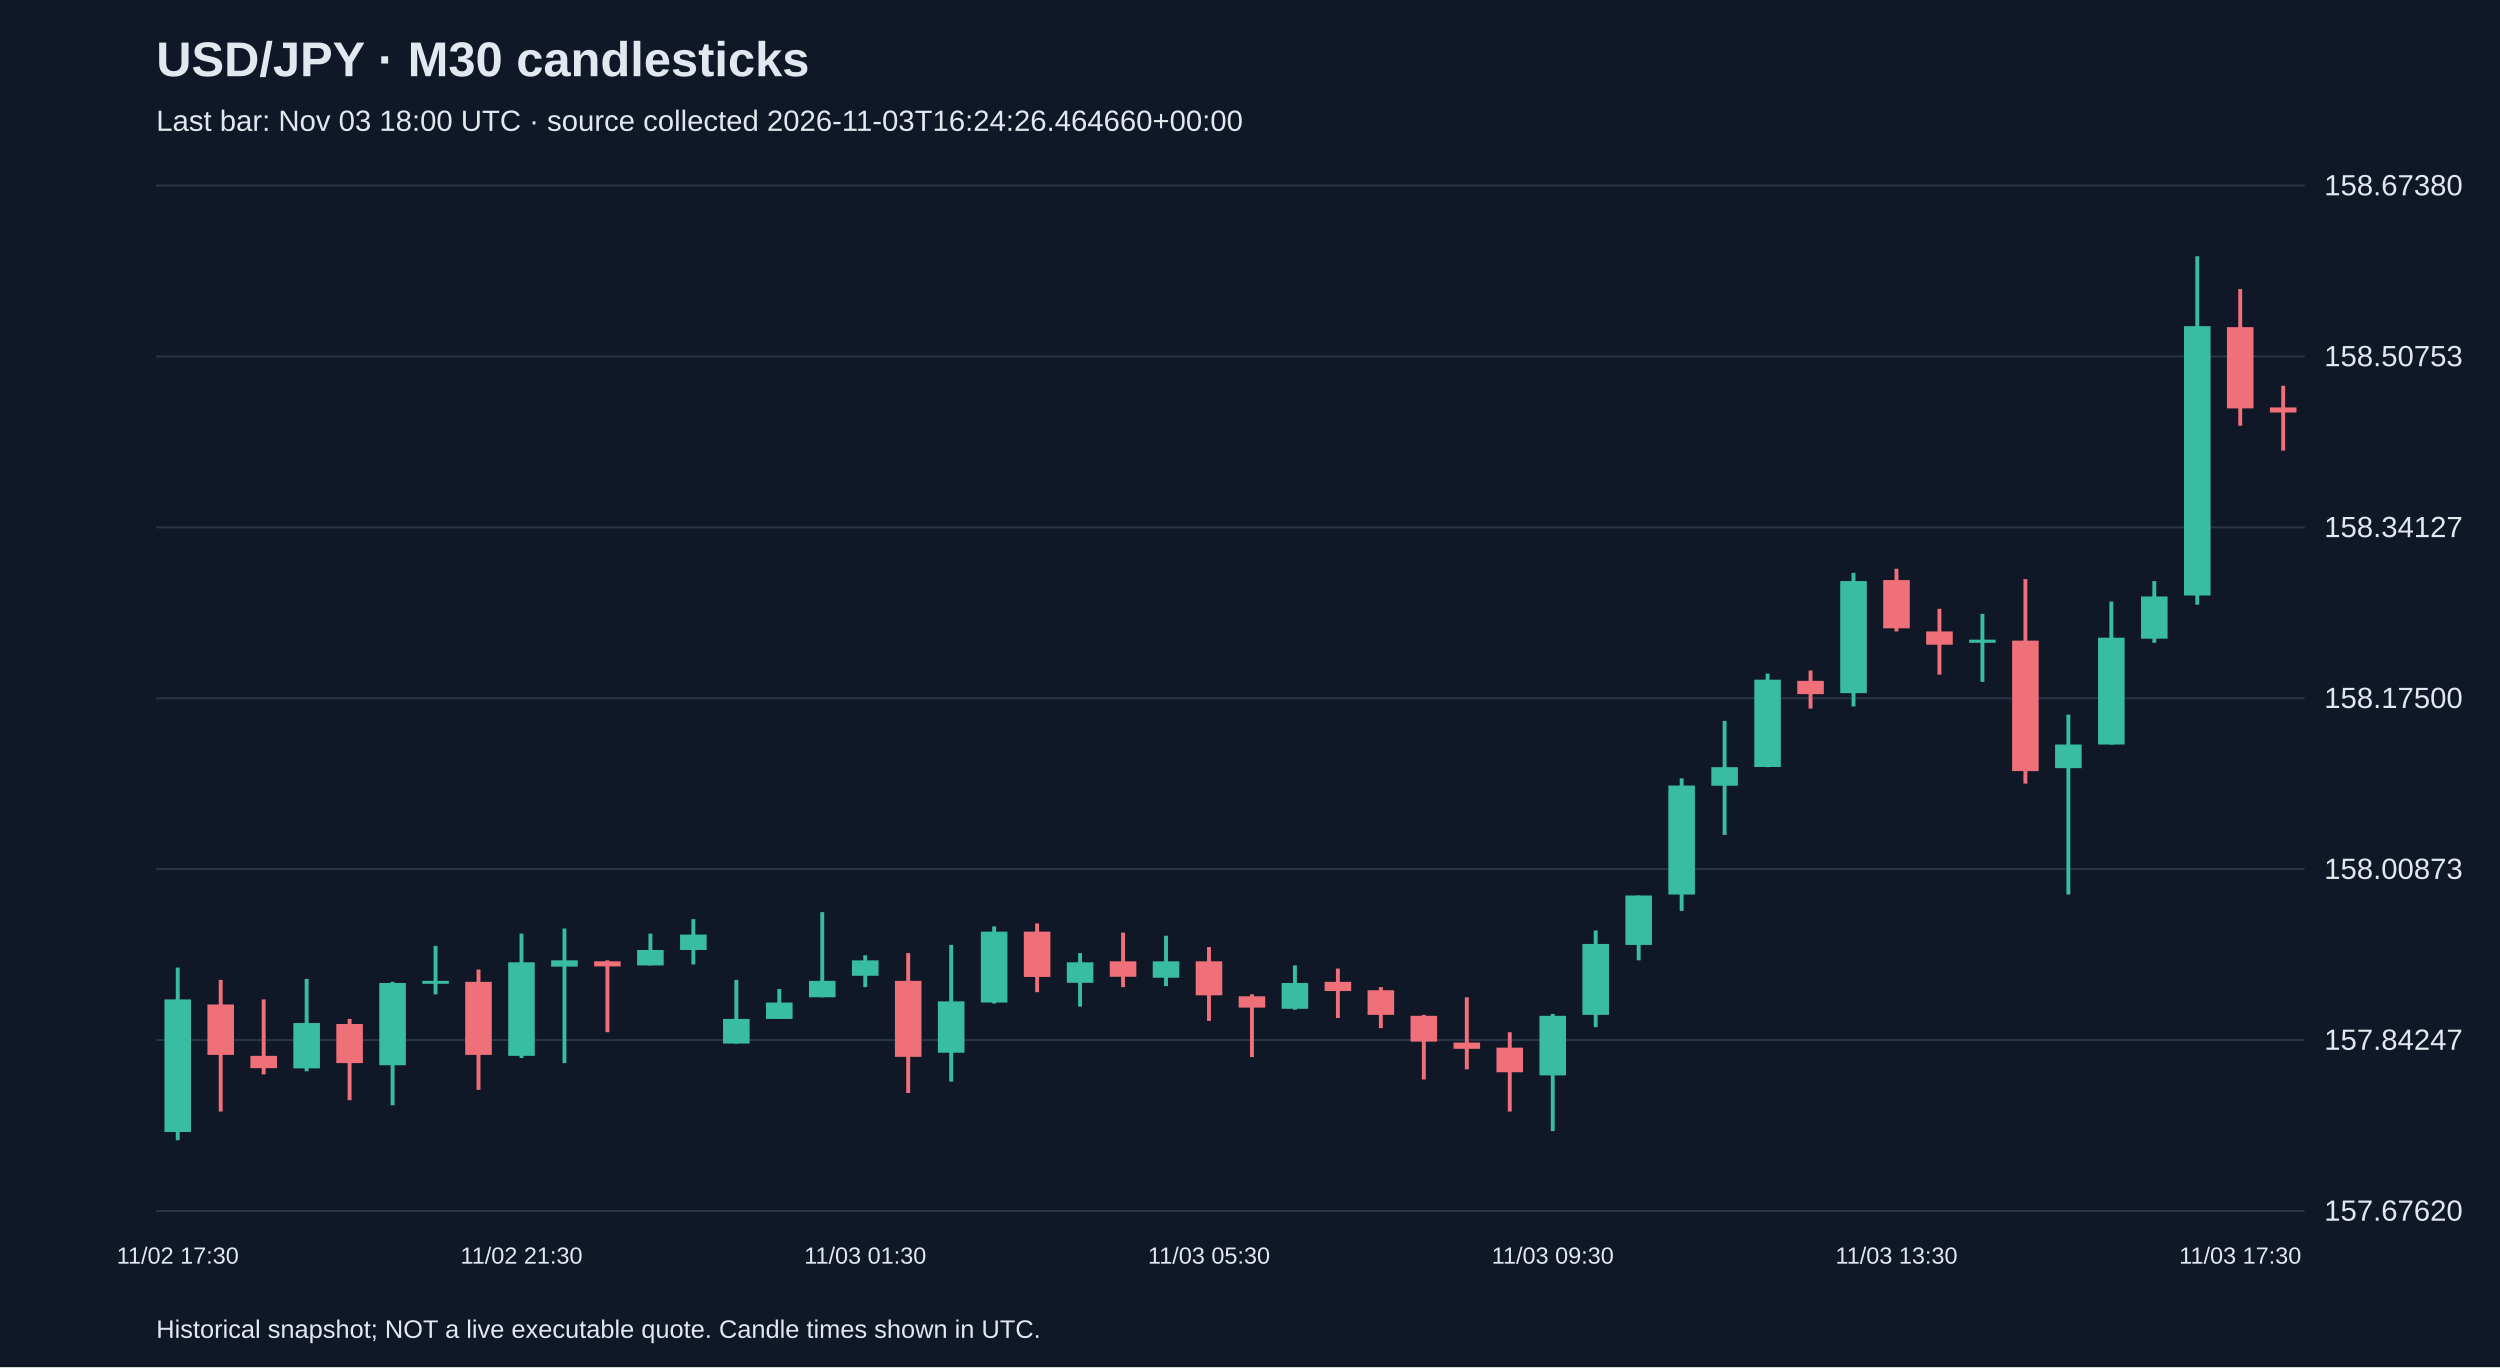
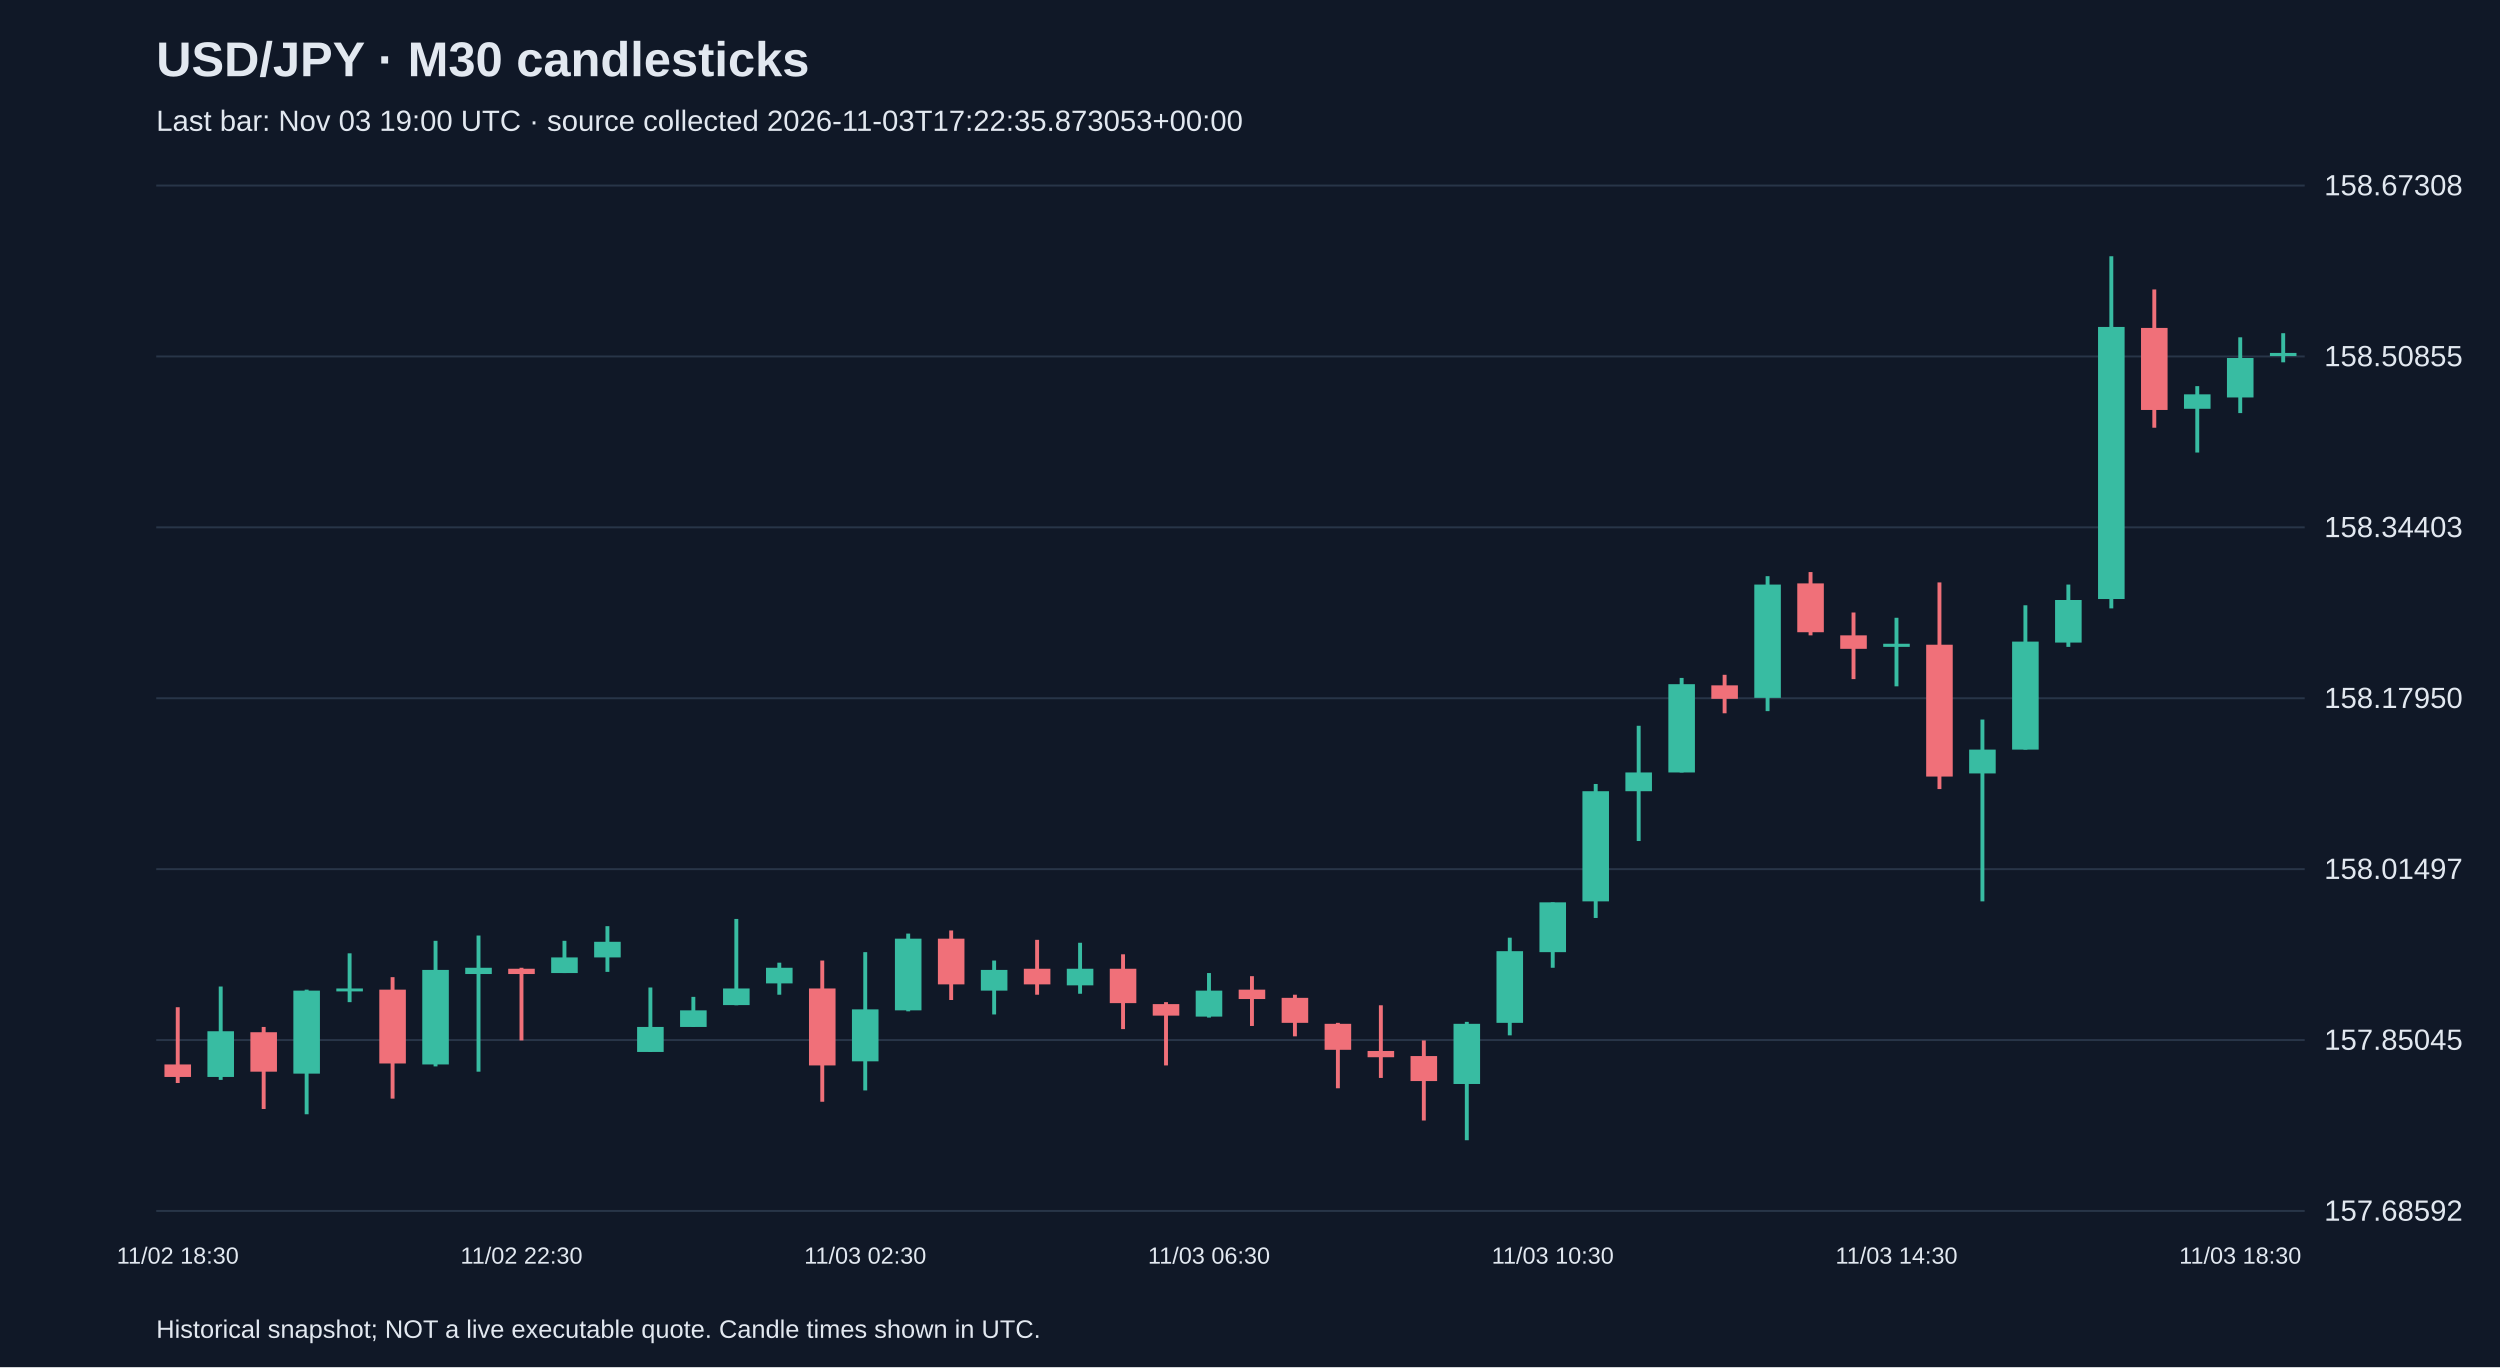
<svg xmlns="http://www.w3.org/2000/svg" viewBox="0 0 1280 700">
  <rect width="100%" height="100%" fill="#101827" />
  <style>text{font-family:Arial,sans-serif;fill:#e2e8f0}</style>
  <text x="80" y="39" font-size="25" font-weight="bold">USD/JPY · M30 candlesticks</text>
-   <text x="80" y="67" font-size="15" fill="#a6b1c5">Last bar: Nov 03 18:00 UTC · source collected 2026-11-03T16:24:26.464660+00:00</text>
+   <text x="80" y="67" font-size="15" fill="#a6b1c5">Last bar: Nov 03 19:00 UTC · source collected 2026-11-03T17:22:35.873053+00:00</text>
  <line x1="80" y1="620.0" x2="1180" y2="620.0" stroke="#283548" />
-   <text x="1190" y="625.0" font-size="15">157.67620</text>
+   <text x="1190" y="625.0" font-size="15">157.68592</text>
  <line x1="80" y1="532.5" x2="1180" y2="532.5" stroke="#283548" />
-   <text x="1190" y="537.5" font-size="15">157.84247</text>
+   <text x="1190" y="537.5" font-size="15">157.85045</text>
  <line x1="80" y1="445.0" x2="1180" y2="445.0" stroke="#283548" />
-   <text x="1190" y="450.0" font-size="15">158.00873</text>
+   <text x="1190" y="450.0" font-size="15">158.01497</text>
  <line x1="80" y1="357.5" x2="1180" y2="357.5" stroke="#283548" />
-   <text x="1190" y="362.5" font-size="15">158.17500</text>
+   <text x="1190" y="362.5" font-size="15">158.17950</text>
  <line x1="80" y1="270.0" x2="1180" y2="270.0" stroke="#283548" />
-   <text x="1190" y="275.0" font-size="15">158.34127</text>
+   <text x="1190" y="275.0" font-size="15">158.34403</text>
  <line x1="80" y1="182.5" x2="1180" y2="182.5" stroke="#283548" />
-   <text x="1190" y="187.5" font-size="15">158.50753</text>
+   <text x="1190" y="187.5" font-size="15">158.50855</text>
  <line x1="80" y1="95.0" x2="1180" y2="95.0" stroke="#283548" />
-   <text x="1190" y="100.0" font-size="15">158.67380</text>
-   <line x1="91.0" y1="495.4" x2="91.0" y2="583.8" stroke="#38bca2" stroke-width="2" />
-   <rect x="84.2" y="511.7" width="13.6" height="67.9" fill="#38bca2" />
-   <text x="91.0" y="647" text-anchor="middle" font-size="12">11/02 17:30</text>
-   <line x1="113.0" y1="501.7" x2="113.0" y2="569.1" stroke="#f07079" stroke-width="2" />
-   <rect x="106.2" y="514.3" width="13.6" height="25.8" fill="#f07079" />
-   <line x1="135.0" y1="511.7" x2="135.0" y2="550.1" stroke="#f07079" stroke-width="2" />
-   <rect x="128.2" y="540.6" width="13.6" height="6.3" fill="#f07079" />
-   <line x1="157.0" y1="501.2" x2="157.0" y2="548.5" stroke="#38bca2" stroke-width="2" />
-   <rect x="150.2" y="523.8" width="13.6" height="23.2" fill="#38bca2" />
-   <line x1="179.0" y1="521.7" x2="179.0" y2="563.3" stroke="#f07079" stroke-width="2" />
-   <rect x="172.2" y="524.3" width="13.6" height="20.0" fill="#f07079" />
-   <line x1="201.0" y1="502.7" x2="201.0" y2="565.9" stroke="#38bca2" stroke-width="2" />
-   <rect x="194.2" y="503.3" width="13.6" height="42.1" fill="#38bca2" />
-   <line x1="223.0" y1="484.3" x2="223.0" y2="509.1" stroke="#38bca2" stroke-width="2" />
-   <rect x="216.2" y="502.2" width="13.6" height="1.5" fill="#38bca2" />
-   <line x1="245.0" y1="496.4" x2="245.0" y2="558.0" stroke="#f07079" stroke-width="2" />
-   <rect x="238.2" y="502.7" width="13.6" height="37.4" fill="#f07079" />
-   <line x1="267.0" y1="478.0" x2="267.0" y2="541.7" stroke="#38bca2" stroke-width="2" />
-   <rect x="260.2" y="492.7" width="13.6" height="47.9" fill="#38bca2" />
-   <text x="267.0" y="647" text-anchor="middle" font-size="12">11/02 21:30</text>
-   <line x1="289.0" y1="475.4" x2="289.0" y2="544.3" stroke="#38bca2" stroke-width="2" />
-   <rect x="282.2" y="491.7" width="13.6" height="3.2" fill="#38bca2" />
-   <line x1="311.0" y1="491.7" x2="311.0" y2="528.5" stroke="#f07079" stroke-width="2" />
-   <rect x="304.2" y="492.2" width="13.6" height="2.6" fill="#f07079" />
-   <line x1="333.0" y1="478.0" x2="333.0" y2="494.3" stroke="#38bca2" stroke-width="2" />
-   <rect x="326.2" y="486.4" width="13.6" height="7.9" fill="#38bca2" />
-   <line x1="355.0" y1="470.6" x2="355.0" y2="493.8" stroke="#38bca2" stroke-width="2" />
-   <rect x="348.2" y="478.5" width="13.6" height="7.9" fill="#38bca2" />
-   <line x1="377.0" y1="501.7" x2="377.0" y2="534.3" stroke="#38bca2" stroke-width="2" />
-   <rect x="370.2" y="521.7" width="13.6" height="12.6" fill="#38bca2" />
-   <line x1="399.0" y1="506.4" x2="399.0" y2="521.7" stroke="#38bca2" stroke-width="2" />
-   <rect x="392.2" y="513.3" width="13.6" height="8.4" fill="#38bca2" />
-   <line x1="421.0" y1="467.0" x2="421.0" y2="510.6" stroke="#38bca2" stroke-width="2" />
-   <rect x="414.2" y="502.2" width="13.6" height="8.4" fill="#38bca2" />
-   <line x1="443.0" y1="489.1" x2="443.0" y2="505.4" stroke="#38bca2" stroke-width="2" />
-   <rect x="436.2" y="491.7" width="13.6" height="7.9" fill="#38bca2" />
-   <text x="443.0" y="647" text-anchor="middle" font-size="12">11/03 01:30</text>
-   <line x1="465.0" y1="488.0" x2="465.0" y2="559.6" stroke="#f07079" stroke-width="2" />
-   <rect x="458.2" y="502.2" width="13.6" height="38.9" fill="#f07079" />
-   <line x1="487.0" y1="483.8" x2="487.0" y2="553.8" stroke="#38bca2" stroke-width="2" />
-   <rect x="480.2" y="512.7" width="13.6" height="26.3" fill="#38bca2" />
-   <line x1="509.0" y1="474.3" x2="509.0" y2="513.8" stroke="#38bca2" stroke-width="2" />
-   <rect x="502.2" y="477.0" width="13.6" height="36.3" fill="#38bca2" />
-   <line x1="531.0" y1="472.8" x2="531.0" y2="508.0" stroke="#f07079" stroke-width="2" />
-   <rect x="524.2" y="477.0" width="13.6" height="23.2" fill="#f07079" />
-   <line x1="553.0" y1="488.0" x2="553.0" y2="515.4" stroke="#38bca2" stroke-width="2" />
-   <rect x="546.2" y="492.7" width="13.6" height="10.5" fill="#38bca2" />
-   <line x1="575.0" y1="477.5" x2="575.0" y2="505.4" stroke="#f07079" stroke-width="2" />
-   <rect x="568.2" y="492.2" width="13.6" height="7.9" fill="#f07079" />
-   <line x1="597.0" y1="479.1" x2="597.0" y2="504.9" stroke="#38bca2" stroke-width="2" />
-   <rect x="590.2" y="492.2" width="13.6" height="8.4" fill="#38bca2" />
-   <line x1="619.0" y1="484.9" x2="619.0" y2="522.7" stroke="#f07079" stroke-width="2" />
-   <rect x="612.2" y="492.2" width="13.6" height="17.4" fill="#f07079" />
-   <text x="619.0" y="647" text-anchor="middle" font-size="12">11/03 05:30</text>
-   <line x1="641.0" y1="509.1" x2="641.0" y2="541.2" stroke="#f07079" stroke-width="2" />
-   <rect x="634.2" y="510.1" width="13.6" height="5.8" fill="#f07079" />
-   <line x1="663.0" y1="494.3" x2="663.0" y2="517.0" stroke="#38bca2" stroke-width="2" />
-   <rect x="656.2" y="503.3" width="13.6" height="13.2" fill="#38bca2" />
-   <line x1="685.0" y1="495.9" x2="685.0" y2="521.2" stroke="#f07079" stroke-width="2" />
-   <rect x="678.2" y="502.7" width="13.6" height="4.7" fill="#f07079" />
-   <line x1="707.0" y1="505.4" x2="707.0" y2="526.4" stroke="#f07079" stroke-width="2" />
-   <rect x="700.2" y="507.0" width="13.6" height="12.6" fill="#f07079" />
-   <line x1="729.0" y1="519.6" x2="729.0" y2="552.7" stroke="#f07079" stroke-width="2" />
-   <rect x="722.2" y="520.1" width="13.6" height="13.2" fill="#f07079" />
-   <line x1="751.0" y1="510.6" x2="751.0" y2="547.5" stroke="#f07079" stroke-width="2" />
-   <rect x="744.2" y="533.8" width="13.6" height="3.2" fill="#f07079" />
-   <line x1="773.0" y1="528.5" x2="773.0" y2="569.1" stroke="#f07079" stroke-width="2" />
-   <rect x="766.2" y="536.4" width="13.6" height="12.6" fill="#f07079" />
-   <line x1="795.0" y1="519.1" x2="795.0" y2="579.1" stroke="#38bca2" stroke-width="2" />
-   <rect x="788.2" y="520.1" width="13.6" height="30.5" fill="#38bca2" />
-   <text x="795.0" y="647" text-anchor="middle" font-size="12">11/03 09:30</text>
-   <line x1="817.0" y1="476.4" x2="817.0" y2="525.9" stroke="#38bca2" stroke-width="2" />
-   <rect x="810.2" y="483.3" width="13.6" height="36.3" fill="#38bca2" />
-   <line x1="839.0" y1="458.5" x2="839.0" y2="491.7" stroke="#38bca2" stroke-width="2" />
-   <rect x="832.2" y="458.5" width="13.6" height="25.3" fill="#38bca2" />
-   <line x1="861.0" y1="398.5" x2="861.0" y2="466.4" stroke="#38bca2" stroke-width="2" />
-   <rect x="854.2" y="402.2" width="13.6" height="55.8" fill="#38bca2" />
-   <line x1="883.0" y1="369.1" x2="883.0" y2="427.5" stroke="#38bca2" stroke-width="2" />
-   <rect x="876.2" y="392.8" width="13.6" height="9.5" fill="#38bca2" />
-   <line x1="905.0" y1="344.9" x2="905.0" y2="392.8" stroke="#38bca2" stroke-width="2" />
-   <rect x="898.2" y="348.0" width="13.6" height="44.7" fill="#38bca2" />
-   <line x1="927.0" y1="343.3" x2="927.0" y2="362.8" stroke="#f07079" stroke-width="2" />
-   <rect x="920.2" y="348.6" width="13.6" height="6.8" fill="#f07079" />
-   <line x1="949.0" y1="293.3" x2="949.0" y2="361.7" stroke="#38bca2" stroke-width="2" />
-   <rect x="942.2" y="297.5" width="13.6" height="57.4" fill="#38bca2" />
-   <line x1="971.0" y1="291.2" x2="971.0" y2="323.3" stroke="#f07079" stroke-width="2" />
-   <rect x="964.2" y="297.0" width="13.6" height="24.7" fill="#f07079" />
-   <text x="971.0" y="647" text-anchor="middle" font-size="12">11/03 13:30</text>
-   <line x1="993.0" y1="311.7" x2="993.0" y2="345.4" stroke="#f07079" stroke-width="2" />
-   <rect x="986.2" y="323.3" width="13.6" height="6.8" fill="#f07079" />
-   <line x1="1015.0" y1="314.3" x2="1015.0" y2="349.1" stroke="#38bca2" stroke-width="2" />
-   <rect x="1008.2" y="327.5" width="13.6" height="1.6" fill="#38bca2" />
-   <line x1="1037.0" y1="296.5" x2="1037.0" y2="401.2" stroke="#f07079" stroke-width="2" />
-   <rect x="1030.2" y="328.0" width="13.6" height="66.8" fill="#f07079" />
-   <line x1="1059.0" y1="365.9" x2="1059.0" y2="458.0" stroke="#38bca2" stroke-width="2" />
-   <rect x="1052.2" y="381.2" width="13.6" height="12.1" fill="#38bca2" />
-   <line x1="1081.0" y1="308.0" x2="1081.0" y2="381.2" stroke="#38bca2" stroke-width="2" />
-   <rect x="1074.2" y="326.5" width="13.6" height="54.7" fill="#38bca2" />
-   <line x1="1103.0" y1="297.5" x2="1103.0" y2="329.1" stroke="#38bca2" stroke-width="2" />
-   <rect x="1096.2" y="305.4" width="13.6" height="21.6" fill="#38bca2" />
-   <line x1="1125.0" y1="131.2" x2="1125.0" y2="309.6" stroke="#38bca2" stroke-width="2" />
-   <rect x="1118.2" y="167.0" width="13.6" height="137.9" fill="#38bca2" />
-   <line x1="1147.0" y1="148.0" x2="1147.0" y2="218.0" stroke="#f07079" stroke-width="2" />
-   <rect x="1140.2" y="167.5" width="13.6" height="41.6" fill="#f07079" />
-   <text x="1147.0" y="647" text-anchor="middle" font-size="12">11/03 17:30</text>
-   <line x1="1169.0" y1="197.5" x2="1169.0" y2="230.7" stroke="#f07079" stroke-width="2" />
-   <rect x="1162.2" y="208.6" width="13.6" height="2.6" fill="#f07079" />
+   <text x="1190" y="100.0" font-size="15">158.67308</text>
+   <line x1="91.0" y1="515.7" x2="91.0" y2="554.5" stroke="#f07079" stroke-width="2" />
+   <rect x="84.2" y="545.0" width="13.6" height="6.4" fill="#f07079" />
+   <text x="91.0" y="647" text-anchor="middle" font-size="12">11/02 18:30</text>
+   <line x1="113.0" y1="505.1" x2="113.0" y2="552.9" stroke="#38bca2" stroke-width="2" />
+   <rect x="106.2" y="528.0" width="13.6" height="23.4" fill="#38bca2" />
+   <line x1="135.0" y1="525.8" x2="135.0" y2="567.8" stroke="#f07079" stroke-width="2" />
+   <rect x="128.2" y="528.5" width="13.6" height="20.2" fill="#f07079" />
+   <line x1="157.0" y1="506.7" x2="157.0" y2="570.5" stroke="#38bca2" stroke-width="2" />
+   <rect x="150.2" y="507.2" width="13.6" height="42.5" fill="#38bca2" />
+   <line x1="179.0" y1="488.1" x2="179.0" y2="513.1" stroke="#38bca2" stroke-width="2" />
+   <rect x="172.2" y="506.1" width="13.6" height="1.5" fill="#38bca2" />
+   <line x1="201.0" y1="500.3" x2="201.0" y2="562.5" stroke="#f07079" stroke-width="2" />
+   <rect x="194.2" y="506.7" width="13.6" height="37.8" fill="#f07079" />
+   <line x1="223.0" y1="481.7" x2="223.0" y2="546.0" stroke="#38bca2" stroke-width="2" />
+   <rect x="216.2" y="496.6" width="13.6" height="48.4" fill="#38bca2" />
+   <line x1="245.0" y1="479.0" x2="245.0" y2="548.7" stroke="#38bca2" stroke-width="2" />
+   <rect x="238.2" y="495.5" width="13.6" height="3.2" fill="#38bca2" />
+   <line x1="267.0" y1="495.5" x2="267.0" y2="532.7" stroke="#f07079" stroke-width="2" />
+   <rect x="260.2" y="496.0" width="13.6" height="2.7" fill="#f07079" />
+   <text x="267.0" y="647" text-anchor="middle" font-size="12">11/02 22:30</text>
+   <line x1="289.0" y1="481.7" x2="289.0" y2="498.2" stroke="#38bca2" stroke-width="2" />
+   <rect x="282.2" y="490.2" width="13.6" height="8.0" fill="#38bca2" />
+   <line x1="311.0" y1="474.2" x2="311.0" y2="497.6" stroke="#38bca2" stroke-width="2" />
+   <rect x="304.2" y="482.2" width="13.6" height="8.0" fill="#38bca2" />
+   <line x1="333.0" y1="505.6" x2="333.0" y2="538.6" stroke="#38bca2" stroke-width="2" />
+   <rect x="326.2" y="525.8" width="13.6" height="12.8" fill="#38bca2" />
+   <line x1="355.0" y1="510.4" x2="355.0" y2="525.8" stroke="#38bca2" stroke-width="2" />
+   <rect x="348.2" y="517.3" width="13.6" height="8.5" fill="#38bca2" />
+   <line x1="377.0" y1="470.5" x2="377.0" y2="514.7" stroke="#38bca2" stroke-width="2" />
+   <rect x="370.2" y="506.1" width="13.6" height="8.5" fill="#38bca2" />
+   <line x1="399.0" y1="492.9" x2="399.0" y2="509.3" stroke="#38bca2" stroke-width="2" />
+   <rect x="392.2" y="495.5" width="13.6" height="8.0" fill="#38bca2" />
+   <line x1="421.0" y1="491.8" x2="421.0" y2="564.1" stroke="#f07079" stroke-width="2" />
+   <rect x="414.2" y="506.1" width="13.6" height="39.4" fill="#f07079" />
+   <line x1="443.0" y1="487.5" x2="443.0" y2="558.3" stroke="#38bca2" stroke-width="2" />
+   <rect x="436.2" y="516.8" width="13.6" height="26.6" fill="#38bca2" />
+   <text x="443.0" y="647" text-anchor="middle" font-size="12">11/03 02:30</text>
+   <line x1="465.0" y1="478.0" x2="465.0" y2="517.8" stroke="#38bca2" stroke-width="2" />
+   <rect x="458.2" y="480.6" width="13.6" height="36.7" fill="#38bca2" />
+   <line x1="487.0" y1="476.4" x2="487.0" y2="512.0" stroke="#f07079" stroke-width="2" />
+   <rect x="480.2" y="480.6" width="13.6" height="23.4" fill="#f07079" />
+   <line x1="509.0" y1="491.8" x2="509.0" y2="519.4" stroke="#38bca2" stroke-width="2" />
+   <rect x="502.2" y="496.6" width="13.6" height="10.6" fill="#38bca2" />
+   <line x1="531.0" y1="481.2" x2="531.0" y2="509.3" stroke="#f07079" stroke-width="2" />
+   <rect x="524.2" y="496.0" width="13.6" height="8.0" fill="#f07079" />
+   <line x1="553.0" y1="482.7" x2="553.0" y2="508.8" stroke="#38bca2" stroke-width="2" />
+   <rect x="546.2" y="496.0" width="13.6" height="8.5" fill="#38bca2" />
+   <line x1="575.0" y1="488.6" x2="575.0" y2="526.9" stroke="#f07079" stroke-width="2" />
+   <rect x="568.2" y="496.0" width="13.6" height="17.6" fill="#f07079" />
+   <line x1="597.0" y1="513.1" x2="597.0" y2="545.5" stroke="#f07079" stroke-width="2" />
+   <rect x="590.2" y="514.1" width="13.6" height="5.9" fill="#f07079" />
+   <line x1="619.0" y1="498.2" x2="619.0" y2="521.0" stroke="#38bca2" stroke-width="2" />
+   <rect x="612.2" y="507.2" width="13.6" height="13.3" fill="#38bca2" />
+   <text x="619.0" y="647" text-anchor="middle" font-size="12">11/03 06:30</text>
+   <line x1="641.0" y1="499.8" x2="641.0" y2="525.3" stroke="#f07079" stroke-width="2" />
+   <rect x="634.2" y="506.7" width="13.6" height="4.8" fill="#f07079" />
+   <line x1="663.0" y1="509.3" x2="663.0" y2="530.6" stroke="#f07079" stroke-width="2" />
+   <rect x="656.2" y="510.9" width="13.6" height="12.8" fill="#f07079" />
+   <line x1="685.0" y1="523.7" x2="685.0" y2="557.2" stroke="#f07079" stroke-width="2" />
+   <rect x="678.2" y="524.2" width="13.6" height="13.3" fill="#f07079" />
+   <line x1="707.0" y1="514.7" x2="707.0" y2="551.9" stroke="#f07079" stroke-width="2" />
+   <rect x="700.2" y="538.1" width="13.6" height="3.2" fill="#f07079" />
+   <line x1="729.0" y1="532.7" x2="729.0" y2="573.7" stroke="#f07079" stroke-width="2" />
+   <rect x="722.2" y="540.7" width="13.6" height="12.8" fill="#f07079" />
+   <line x1="751.0" y1="523.2" x2="751.0" y2="583.8" stroke="#38bca2" stroke-width="2" />
+   <rect x="744.2" y="524.2" width="13.6" height="30.8" fill="#38bca2" />
+   <line x1="773.0" y1="480.1" x2="773.0" y2="530.1" stroke="#38bca2" stroke-width="2" />
+   <rect x="766.2" y="487.0" width="13.6" height="36.7" fill="#38bca2" />
+   <line x1="795.0" y1="462.0" x2="795.0" y2="495.5" stroke="#38bca2" stroke-width="2" />
+   <rect x="788.2" y="462.0" width="13.6" height="25.5" fill="#38bca2" />
+   <text x="795.0" y="647" text-anchor="middle" font-size="12">11/03 10:30</text>
+   <line x1="817.0" y1="401.4" x2="817.0" y2="470.0" stroke="#38bca2" stroke-width="2" />
+   <rect x="810.2" y="405.1" width="13.6" height="56.4" fill="#38bca2" />
+   <line x1="839.0" y1="371.6" x2="839.0" y2="430.6" stroke="#38bca2" stroke-width="2" />
+   <rect x="832.2" y="395.5" width="13.6" height="9.6" fill="#38bca2" />
+   <line x1="861.0" y1="347.1" x2="861.0" y2="395.5" stroke="#38bca2" stroke-width="2" />
+   <rect x="854.2" y="350.3" width="13.6" height="45.2" fill="#38bca2" />
+   <line x1="883.0" y1="345.5" x2="883.0" y2="365.2" stroke="#f07079" stroke-width="2" />
+   <rect x="876.2" y="350.9" width="13.6" height="6.9" fill="#f07079" />
+   <line x1="905.0" y1="295.0" x2="905.0" y2="364.1" stroke="#38bca2" stroke-width="2" />
+   <rect x="898.2" y="299.3" width="13.6" height="58.0" fill="#38bca2" />
+   <line x1="927.0" y1="292.9" x2="927.0" y2="325.3" stroke="#f07079" stroke-width="2" />
+   <rect x="920.2" y="298.7" width="13.6" height="25.0" fill="#f07079" />
+   <line x1="949.0" y1="313.6" x2="949.0" y2="347.7" stroke="#f07079" stroke-width="2" />
+   <rect x="942.2" y="325.3" width="13.6" height="6.9" fill="#f07079" />
+   <line x1="971.0" y1="316.3" x2="971.0" y2="351.4" stroke="#38bca2" stroke-width="2" />
+   <rect x="964.2" y="329.6" width="13.6" height="1.6" fill="#38bca2" />
+   <text x="971.0" y="647" text-anchor="middle" font-size="12">11/03 14:30</text>
+   <line x1="993.0" y1="298.2" x2="993.0" y2="404.0" stroke="#f07079" stroke-width="2" />
+   <rect x="986.2" y="330.1" width="13.6" height="67.5" fill="#f07079" />
+   <line x1="1015.0" y1="368.4" x2="1015.0" y2="461.5" stroke="#38bca2" stroke-width="2" />
+   <rect x="1008.2" y="383.8" width="13.6" height="12.2" fill="#38bca2" />
+   <line x1="1037.0" y1="309.9" x2="1037.0" y2="383.8" stroke="#38bca2" stroke-width="2" />
+   <rect x="1030.2" y="328.5" width="13.6" height="55.3" fill="#38bca2" />
+   <line x1="1059.0" y1="299.3" x2="1059.0" y2="331.2" stroke="#38bca2" stroke-width="2" />
+   <rect x="1052.2" y="307.2" width="13.6" height="21.8" fill="#38bca2" />
+   <line x1="1081.0" y1="131.2" x2="1081.0" y2="311.5" stroke="#38bca2" stroke-width="2" />
+   <rect x="1074.2" y="167.4" width="13.6" height="139.3" fill="#38bca2" />
+   <line x1="1103.0" y1="148.2" x2="1103.0" y2="219.0" stroke="#f07079" stroke-width="2" />
+   <rect x="1096.2" y="167.9" width="13.6" height="42.0" fill="#f07079" />
+   <line x1="1125.0" y1="197.7" x2="1125.0" y2="231.7" stroke="#38bca2" stroke-width="2" />
+   <rect x="1118.2" y="201.9" width="13.6" height="7.4" fill="#38bca2" />
+   <line x1="1147.0" y1="172.7" x2="1147.0" y2="211.5" stroke="#38bca2" stroke-width="2" />
+   <rect x="1140.2" y="183.3" width="13.6" height="20.2" fill="#38bca2" />
+   <text x="1147.0" y="647" text-anchor="middle" font-size="12">11/03 18:30</text>
+   <line x1="1169.0" y1="170.6" x2="1169.0" y2="185.5" stroke="#38bca2" stroke-width="2" />
+   <rect x="1162.2" y="180.7" width="13.6" height="1.6" fill="#38bca2" />
  <text x="80" y="685" font-size="13">Historical snapshot; NOT a live executable quote. Candle times shown in UTC.</text>
</svg>
